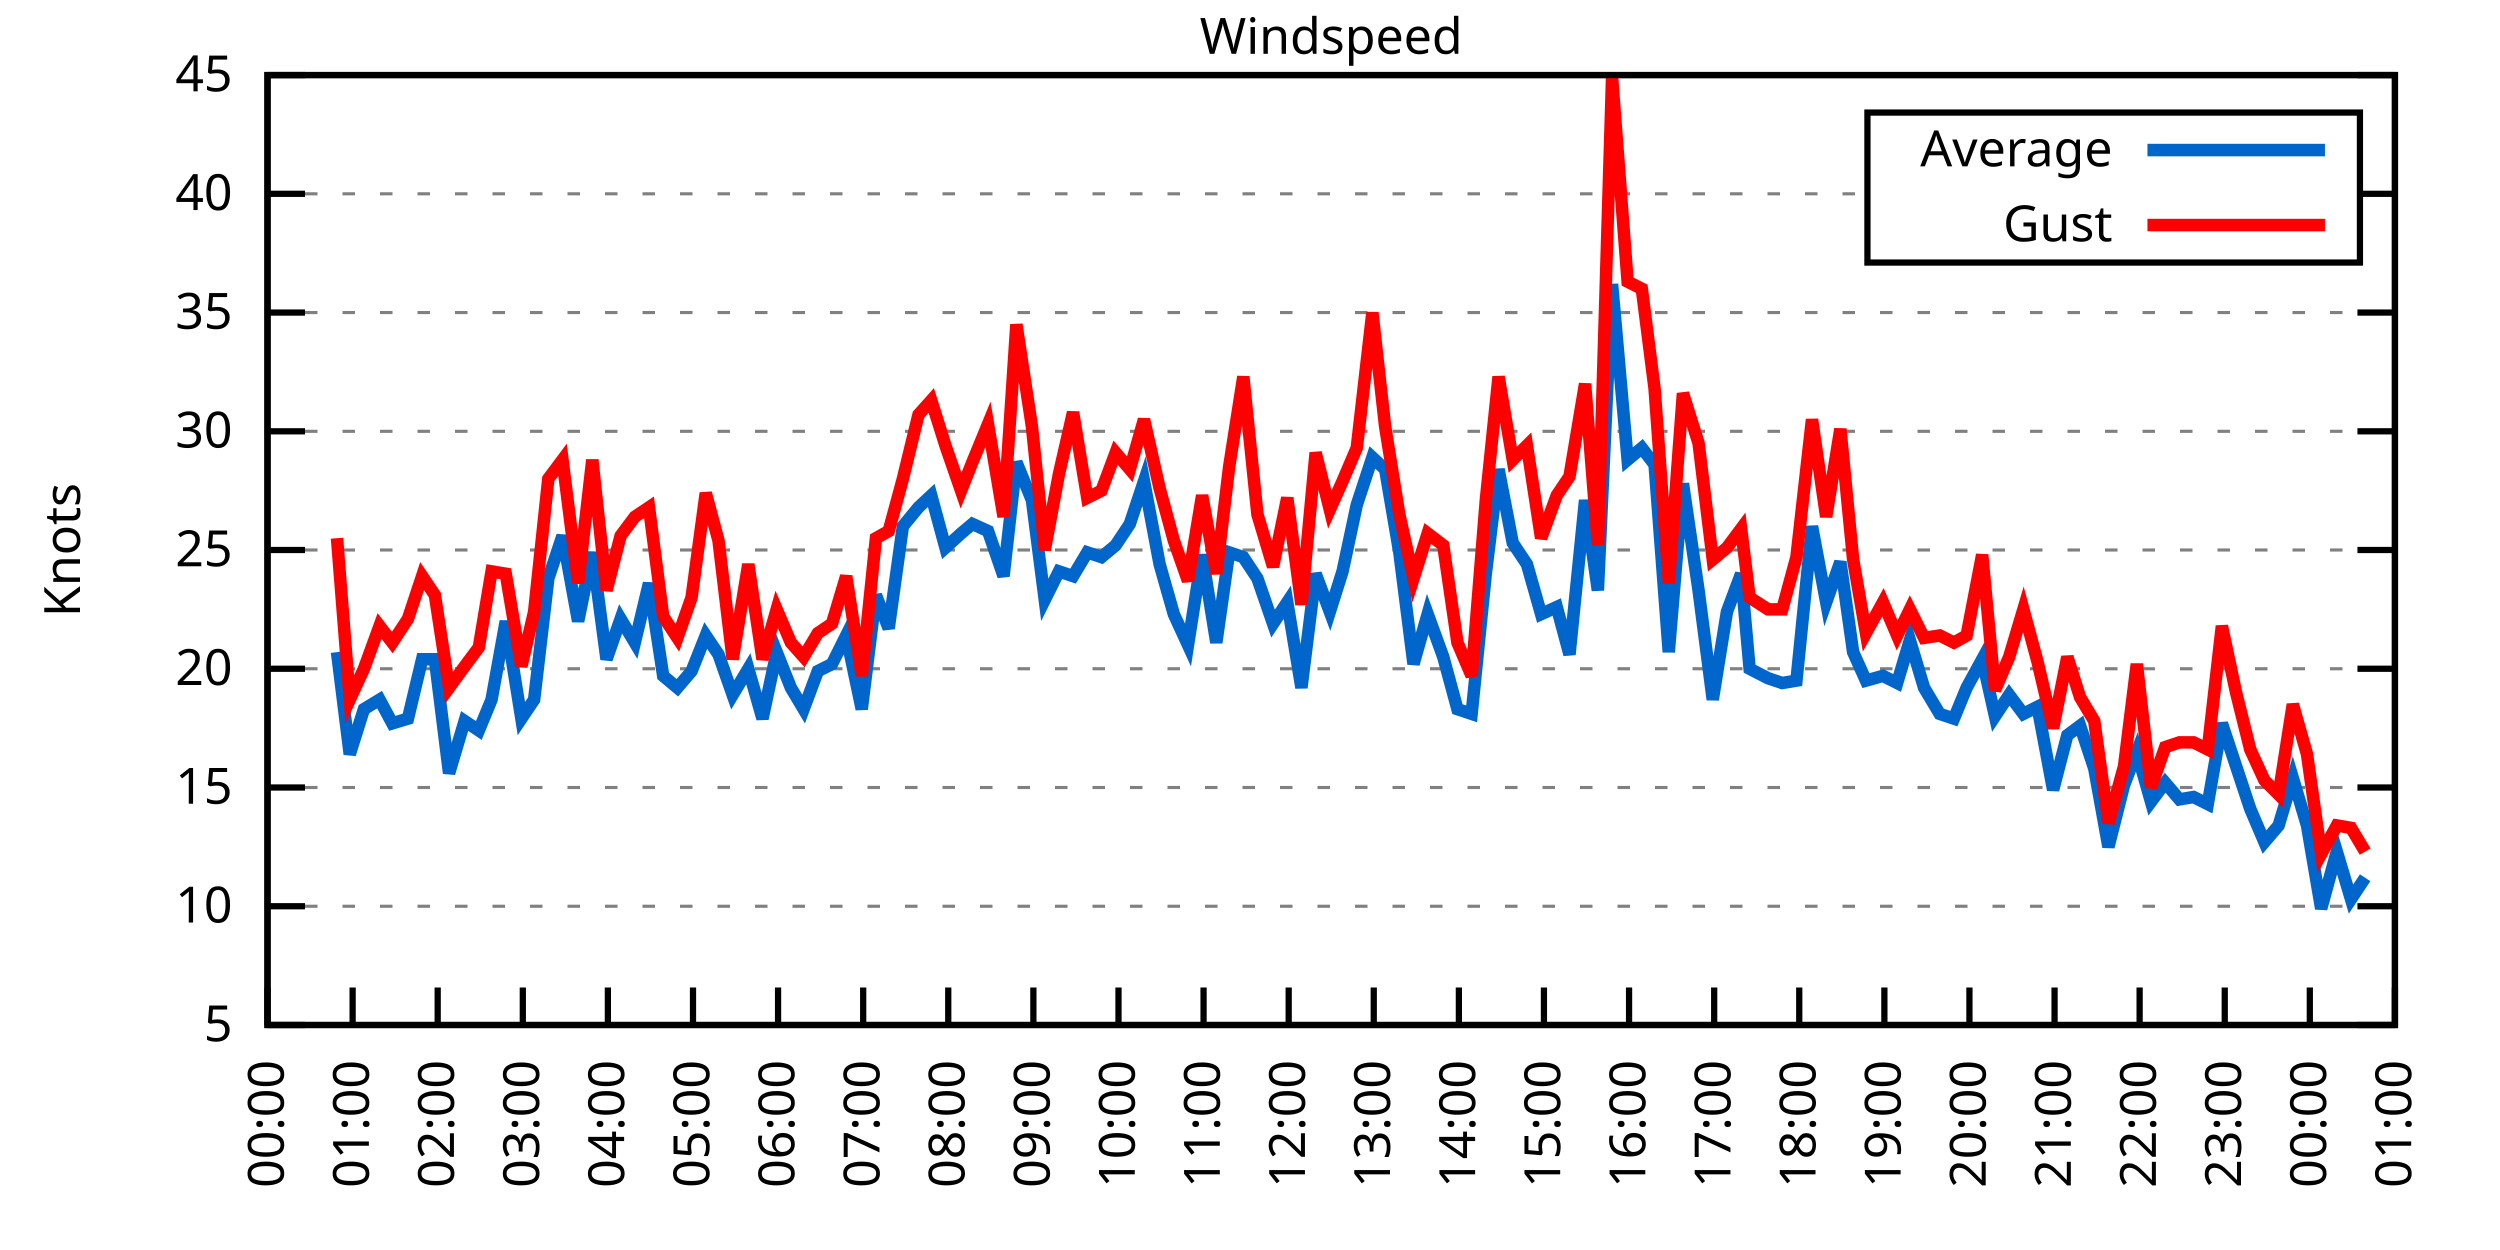
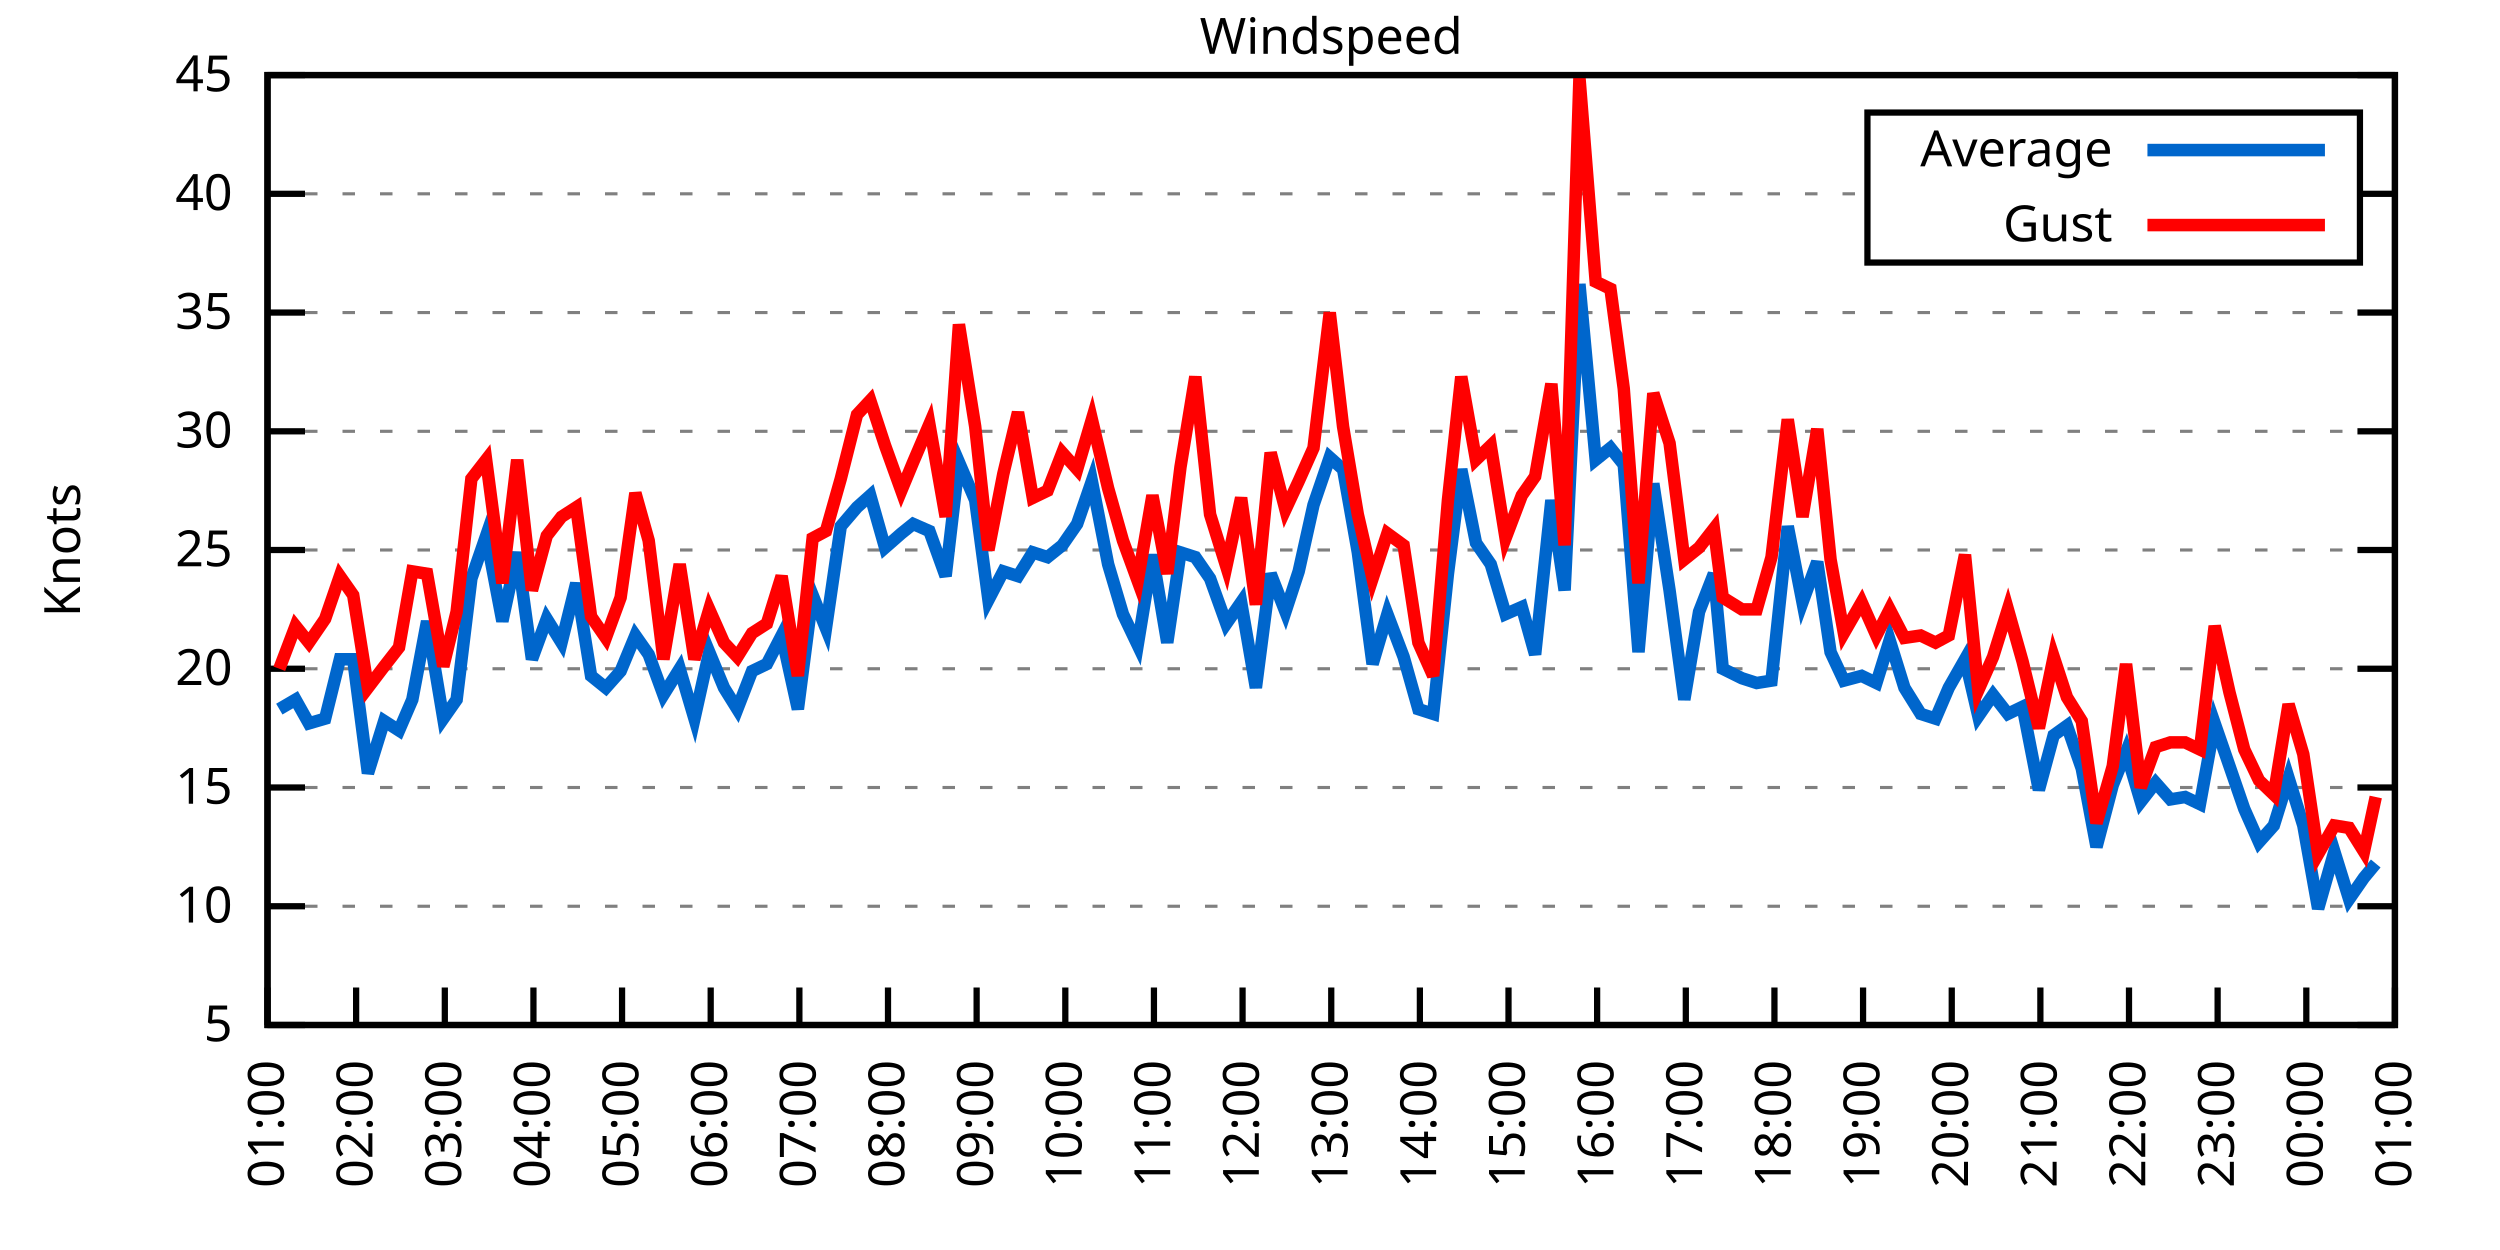
<svg xmlns="http://www.w3.org/2000/svg" xmlns:xlink="http://www.w3.org/1999/xlink" width="400" height="200" viewBox="0 0 400 200">
  <g id="gnuplot_canvas">
    <rect x="0" y="0" width="400" height="200" fill="none" />
    <defs>
      <circle id="gpDot" r="0.5" stroke-width="0.5" stroke="currentColor" />
      <path id="gpPt0" stroke-width="0.333" stroke="currentColor" d="M-1,0 h2 M0,-1 v2" />
      <path id="gpPt1" stroke-width="0.333" stroke="currentColor" d="M-1,-1 L1,1 M1,-1 L-1,1" />
      <path id="gpPt2" stroke-width="0.333" stroke="currentColor" d="M-1,0 L1,0 M0,-1 L0,1 M-1,-1 L1,1 M-1,1 L1,-1" />
      <rect id="gpPt3" stroke-width="0.333" stroke="currentColor" x="-1" y="-1" width="2" height="2" />
      <rect id="gpPt4" stroke-width="0.333" stroke="currentColor" fill="currentColor" x="-1" y="-1" width="2" height="2" />
      <circle id="gpPt5" stroke-width="0.333" stroke="currentColor" cx="0" cy="0" r="1" />
      <use xlink:href="#gpPt5" id="gpPt6" fill="currentColor" stroke="none" />
      <path id="gpPt7" stroke-width="0.333" stroke="currentColor" d="M0,-1.33 L-1.33,0.67 L1.33,0.67 z" />
      <use xlink:href="#gpPt7" id="gpPt8" fill="currentColor" stroke="none" />
      <use xlink:href="#gpPt7" id="gpPt9" stroke="currentColor" transform="rotate(180)" />
      <use xlink:href="#gpPt9" id="gpPt10" fill="currentColor" stroke="none" />
      <use xlink:href="#gpPt3" id="gpPt11" stroke="currentColor" transform="rotate(45)" />
      <use xlink:href="#gpPt11" id="gpPt12" fill="currentColor" stroke="none" />
      <path id="gpPt13" stroke-width="0.333" stroke="currentColor" d="M0,1.330 L1.265,0.411 L0.782,-1.067 L-0.782,-1.076 L-1.265,0.411 z" />
      <use xlink:href="#gpPt13" id="gpPt14" fill="currentColor" stroke="none" />
      <filter id="textbox" filterUnits="objectBoundingBox" x="0" y="0" height="1" width="1">
        <feFlood flood-color="white" flood-opacity="1" result="bgnd" />
        <feComposite in="SourceGraphic" in2="bgnd" operator="atop" />
      </filter>
      <filter id="greybox" filterUnits="objectBoundingBox" x="0" y="0" height="1" width="1">
        <feFlood flood-color="lightgrey" flood-opacity="1" result="grey" />
        <feComposite in="SourceGraphic" in2="grey" operator="atop" />
      </filter>
    </defs>
    <g fill="none" color="white" stroke="currentColor" stroke-width="1.00" stroke-linecap="butt" stroke-linejoin="miter">
</g>
    <g fill="none" color="black" stroke="currentColor" stroke-width="1.00" stroke-linecap="butt" stroke-linejoin="miter">
      <g stroke="none" shape-rendering="crispEdges">
        <polygon fill="rgb(255, 255, 255)" points="42.80,164.00 383.18,164.00 383.18,12.02 42.80,12.02 " />
      </g>
    </g>
    <g fill="none" color="black" stroke="currentColor" stroke-width="1.00" stroke-linecap="butt" stroke-linejoin="miter">
</g>
    <g fill="none" color="black" stroke="black" stroke-width="0.50" stroke-linecap="butt" stroke-linejoin="miter">
</g>
    <g fill="none" color="gray" stroke="currentColor" stroke-width="0.50" stroke-linecap="butt" stroke-linejoin="miter">
      <path stroke="gray" stroke-dasharray="2,4" class="gridline" d="M42.80,164.00 L383.19,164.00  " />
    </g>
    <g fill="none" color="gray" stroke="gray" stroke-width="1.00" stroke-linecap="butt" stroke-linejoin="miter">
</g>
    <g fill="none" color="black" stroke="currentColor" stroke-width="1.00" stroke-linecap="butt" stroke-linejoin="miter">
      <path stroke="black" d="M42.80,164.00 L48.80,164.00 M383.19,164.00 L377.19,164.00  " />
      <g transform="translate(37.20,166.60)" stroke="none" fill="black" font-family="Sans" font-size="8.00" text-anchor="end">
        <text>
          <tspan font-family="Sans"> 5</tspan>
        </text>
      </g>
    </g>
    <g fill="none" color="black" stroke="currentColor" stroke-width="1.00" stroke-linecap="butt" stroke-linejoin="miter">
</g>
    <g fill="none" color="black" stroke="black" stroke-width="0.50" stroke-linecap="butt" stroke-linejoin="miter">
</g>
    <g fill="none" color="gray" stroke="currentColor" stroke-width="0.50" stroke-linecap="butt" stroke-linejoin="miter">
      <path stroke="gray" stroke-dasharray="2,4" class="gridline" d="M42.80,145.00 L383.19,145.00  " />
    </g>
    <g fill="none" color="gray" stroke="gray" stroke-width="1.00" stroke-linecap="butt" stroke-linejoin="miter">
</g>
    <g fill="none" color="black" stroke="currentColor" stroke-width="1.00" stroke-linecap="butt" stroke-linejoin="miter">
      <path stroke="black" d="M42.80,145.00 L48.80,145.00 M383.19,145.00 L377.19,145.00  " />
      <g transform="translate(37.20,147.60)" stroke="none" fill="black" font-family="Sans" font-size="8.00" text-anchor="end">
        <text>
          <tspan font-family="Sans"> 10</tspan>
        </text>
      </g>
    </g>
    <g fill="none" color="black" stroke="currentColor" stroke-width="1.00" stroke-linecap="butt" stroke-linejoin="miter">
</g>
    <g fill="none" color="black" stroke="black" stroke-width="0.50" stroke-linecap="butt" stroke-linejoin="miter">
</g>
    <g fill="none" color="gray" stroke="currentColor" stroke-width="0.50" stroke-linecap="butt" stroke-linejoin="miter">
      <path stroke="gray" stroke-dasharray="2,4" class="gridline" d="M42.80,126.00 L383.19,126.00  " />
    </g>
    <g fill="none" color="gray" stroke="gray" stroke-width="1.00" stroke-linecap="butt" stroke-linejoin="miter">
</g>
    <g fill="none" color="black" stroke="currentColor" stroke-width="1.00" stroke-linecap="butt" stroke-linejoin="miter">
      <path stroke="black" d="M42.80,126.00 L48.80,126.00 M383.19,126.00 L377.19,126.00  " />
      <g transform="translate(37.20,128.60)" stroke="none" fill="black" font-family="Sans" font-size="8.00" text-anchor="end">
        <text>
          <tspan font-family="Sans"> 15</tspan>
        </text>
      </g>
    </g>
    <g fill="none" color="black" stroke="currentColor" stroke-width="1.00" stroke-linecap="butt" stroke-linejoin="miter">
</g>
    <g fill="none" color="black" stroke="black" stroke-width="0.50" stroke-linecap="butt" stroke-linejoin="miter">
</g>
    <g fill="none" color="gray" stroke="currentColor" stroke-width="0.50" stroke-linecap="butt" stroke-linejoin="miter">
      <path stroke="gray" stroke-dasharray="2,4" class="gridline" d="M42.80,107.00 L383.19,107.00  " />
    </g>
    <g fill="none" color="gray" stroke="gray" stroke-width="1.00" stroke-linecap="butt" stroke-linejoin="miter">
</g>
    <g fill="none" color="black" stroke="currentColor" stroke-width="1.00" stroke-linecap="butt" stroke-linejoin="miter">
      <path stroke="black" d="M42.80,107.00 L48.80,107.00 M383.19,107.00 L377.19,107.00  " />
      <g transform="translate(37.20,109.60)" stroke="none" fill="black" font-family="Sans" font-size="8.00" text-anchor="end">
        <text>
          <tspan font-family="Sans"> 20</tspan>
        </text>
      </g>
    </g>
    <g fill="none" color="black" stroke="currentColor" stroke-width="1.00" stroke-linecap="butt" stroke-linejoin="miter">
</g>
    <g fill="none" color="black" stroke="black" stroke-width="0.50" stroke-linecap="butt" stroke-linejoin="miter">
</g>
    <g fill="none" color="gray" stroke="currentColor" stroke-width="0.50" stroke-linecap="butt" stroke-linejoin="miter">
      <path stroke="gray" stroke-dasharray="2,4" class="gridline" d="M42.80,88.00 L383.19,88.00  " />
    </g>
    <g fill="none" color="gray" stroke="gray" stroke-width="1.00" stroke-linecap="butt" stroke-linejoin="miter">
</g>
    <g fill="none" color="black" stroke="currentColor" stroke-width="1.00" stroke-linecap="butt" stroke-linejoin="miter">
      <path stroke="black" d="M42.80,88.00 L48.80,88.00 M383.19,88.00 L377.19,88.00  " />
      <g transform="translate(37.20,90.60)" stroke="none" fill="black" font-family="Sans" font-size="8.00" text-anchor="end">
        <text>
          <tspan font-family="Sans"> 25</tspan>
        </text>
      </g>
    </g>
    <g fill="none" color="black" stroke="currentColor" stroke-width="1.00" stroke-linecap="butt" stroke-linejoin="miter">
</g>
    <g fill="none" color="black" stroke="black" stroke-width="0.50" stroke-linecap="butt" stroke-linejoin="miter">
</g>
    <g fill="none" color="gray" stroke="currentColor" stroke-width="0.50" stroke-linecap="butt" stroke-linejoin="miter">
      <path stroke="gray" stroke-dasharray="2,4" class="gridline" d="M42.80,69.01 L383.19,69.01  " />
    </g>
    <g fill="none" color="gray" stroke="gray" stroke-width="1.00" stroke-linecap="butt" stroke-linejoin="miter">
</g>
    <g fill="none" color="black" stroke="currentColor" stroke-width="1.00" stroke-linecap="butt" stroke-linejoin="miter">
      <path stroke="black" d="M42.80,69.01 L48.80,69.01 M383.19,69.01 L377.19,69.01  " />
      <g transform="translate(37.20,71.61)" stroke="none" fill="black" font-family="Sans" font-size="8.00" text-anchor="end">
        <text>
          <tspan font-family="Sans"> 30</tspan>
        </text>
      </g>
    </g>
    <g fill="none" color="black" stroke="currentColor" stroke-width="1.00" stroke-linecap="butt" stroke-linejoin="miter">
</g>
    <g fill="none" color="black" stroke="black" stroke-width="0.50" stroke-linecap="butt" stroke-linejoin="miter">
</g>
    <g fill="none" color="gray" stroke="currentColor" stroke-width="0.50" stroke-linecap="butt" stroke-linejoin="miter">
      <path stroke="gray" stroke-dasharray="2,4" class="gridline" d="M42.80,50.01 L383.19,50.01  " />
    </g>
    <g fill="none" color="gray" stroke="gray" stroke-width="1.00" stroke-linecap="butt" stroke-linejoin="miter">
</g>
    <g fill="none" color="black" stroke="currentColor" stroke-width="1.00" stroke-linecap="butt" stroke-linejoin="miter">
      <path stroke="black" d="M42.80,50.01 L48.80,50.01 M383.19,50.01 L377.19,50.01  " />
      <g transform="translate(37.20,52.61)" stroke="none" fill="black" font-family="Sans" font-size="8.00" text-anchor="end">
        <text>
          <tspan font-family="Sans"> 35</tspan>
        </text>
      </g>
    </g>
    <g fill="none" color="black" stroke="currentColor" stroke-width="1.00" stroke-linecap="butt" stroke-linejoin="miter">
</g>
    <g fill="none" color="black" stroke="black" stroke-width="0.50" stroke-linecap="butt" stroke-linejoin="miter">
</g>
    <g fill="none" color="gray" stroke="currentColor" stroke-width="0.50" stroke-linecap="butt" stroke-linejoin="miter">
      <path stroke="gray" stroke-dasharray="2,4" class="gridline" d="M42.80,31.01 L298.79,31.01 M377.59,31.01 L383.19,31.01  " />
    </g>
    <g fill="none" color="gray" stroke="gray" stroke-width="1.00" stroke-linecap="butt" stroke-linejoin="miter">
</g>
    <g fill="none" color="black" stroke="currentColor" stroke-width="1.00" stroke-linecap="butt" stroke-linejoin="miter">
      <path stroke="black" d="M42.80,31.01 L48.80,31.01 M383.19,31.01 L377.19,31.01  " />
      <g transform="translate(37.20,33.61)" stroke="none" fill="black" font-family="Sans" font-size="8.00" text-anchor="end">
        <text>
          <tspan font-family="Sans"> 40</tspan>
        </text>
      </g>
    </g>
    <g fill="none" color="black" stroke="currentColor" stroke-width="1.00" stroke-linecap="butt" stroke-linejoin="miter">
</g>
    <g fill="none" color="black" stroke="black" stroke-width="0.50" stroke-linecap="butt" stroke-linejoin="miter">
</g>
    <g fill="none" color="gray" stroke="currentColor" stroke-width="0.50" stroke-linecap="butt" stroke-linejoin="miter">
      <path stroke="gray" stroke-dasharray="2,4" class="gridline" d="M42.80,12.01 L383.19,12.01  " />
    </g>
    <g fill="none" color="gray" stroke="gray" stroke-width="1.00" stroke-linecap="butt" stroke-linejoin="miter">
</g>
    <g fill="none" color="black" stroke="currentColor" stroke-width="1.00" stroke-linecap="butt" stroke-linejoin="miter">
      <path stroke="black" d="M42.80,12.01 L48.80,12.01 M383.19,12.01 L377.19,12.01  " />
      <g transform="translate(37.20,14.61)" stroke="none" fill="black" font-family="Sans" font-size="8.00" text-anchor="end">
        <text>
          <tspan font-family="Sans"> 45</tspan>
        </text>
      </g>
    </g>
    <g fill="none" color="black" stroke="currentColor" stroke-width="1.00" stroke-linecap="butt" stroke-linejoin="miter">
      <path stroke="black" d="M42.80,164.00 L42.80,158.00  " />
      <g transform="translate(45.40,169.60) rotate(270.00)" stroke="none" fill="black" font-family="Sans" font-size="8.00" text-anchor="end">
        <text>
-           <tspan font-family="Sans">00:00</tspan>
-         </text>
-       </g>
-     </g>
-     <g fill="none" color="black" stroke="currentColor" stroke-width="1.00" stroke-linecap="butt" stroke-linejoin="miter">
-       <path stroke="black" d="M56.42,164.00 L56.42,158.00  " />
-       <g transform="translate(59.02,169.60) rotate(270.00)" stroke="none" fill="black" font-family="Sans" font-size="8.00" text-anchor="end">
-         <text>
          <tspan font-family="Sans">01:00</tspan>
        </text>
      </g>
    </g>
    <g fill="none" color="black" stroke="currentColor" stroke-width="1.00" stroke-linecap="butt" stroke-linejoin="miter">
-       <path stroke="black" d="M70.03,164.00 L70.03,158.00  " />
-       <g transform="translate(72.63,169.60) rotate(270.00)" stroke="none" fill="black" font-family="Sans" font-size="8.00" text-anchor="end">
+       <path stroke="black" d="M56.98,164.00 L56.98,158.00  " />
+       <g transform="translate(59.58,169.60) rotate(270.00)" stroke="none" fill="black" font-family="Sans" font-size="8.00" text-anchor="end">
        <text>
          <tspan font-family="Sans">02:00</tspan>
        </text>
      </g>
    </g>
    <g fill="none" color="black" stroke="currentColor" stroke-width="1.00" stroke-linecap="butt" stroke-linejoin="miter">
-       <path stroke="black" d="M83.65,164.00 L83.65,158.00  " />
-       <g transform="translate(86.25,169.60) rotate(270.00)" stroke="none" fill="black" font-family="Sans" font-size="8.00" text-anchor="end">
+       <path stroke="black" d="M71.17,164.00 L71.17,158.00  " />
+       <g transform="translate(73.77,169.60) rotate(270.00)" stroke="none" fill="black" font-family="Sans" font-size="8.00" text-anchor="end">
        <text>
          <tspan font-family="Sans">03:00</tspan>
        </text>
      </g>
    </g>
    <g fill="none" color="black" stroke="currentColor" stroke-width="1.00" stroke-linecap="butt" stroke-linejoin="miter">
-       <path stroke="black" d="M97.26,164.00 L97.26,158.00  " />
-       <g transform="translate(99.86,169.60) rotate(270.00)" stroke="none" fill="black" font-family="Sans" font-size="8.00" text-anchor="end">
+       <path stroke="black" d="M85.35,164.00 L85.35,158.00  " />
+       <g transform="translate(87.95,169.60) rotate(270.00)" stroke="none" fill="black" font-family="Sans" font-size="8.00" text-anchor="end">
        <text>
          <tspan font-family="Sans">04:00</tspan>
        </text>
      </g>
    </g>
    <g fill="none" color="black" stroke="currentColor" stroke-width="1.00" stroke-linecap="butt" stroke-linejoin="miter">
-       <path stroke="black" d="M110.88,164.00 L110.88,158.00  " />
-       <g transform="translate(113.48,169.60) rotate(270.00)" stroke="none" fill="black" font-family="Sans" font-size="8.00" text-anchor="end">
+       <path stroke="black" d="M99.53,164.00 L99.53,158.00  " />
+       <g transform="translate(102.13,169.60) rotate(270.00)" stroke="none" fill="black" font-family="Sans" font-size="8.00" text-anchor="end">
        <text>
          <tspan font-family="Sans">05:00</tspan>
        </text>
      </g>
    </g>
    <g fill="none" color="black" stroke="currentColor" stroke-width="1.00" stroke-linecap="butt" stroke-linejoin="miter">
-       <path stroke="black" d="M124.49,164.00 L124.49,158.00  " />
-       <g transform="translate(127.09,169.60) rotate(270.00)" stroke="none" fill="black" font-family="Sans" font-size="8.00" text-anchor="end">
+       <path stroke="black" d="M113.71,164.00 L113.71,158.00  " />
+       <g transform="translate(116.31,169.60) rotate(270.00)" stroke="none" fill="black" font-family="Sans" font-size="8.00" text-anchor="end">
        <text>
          <tspan font-family="Sans">06:00</tspan>
        </text>
      </g>
    </g>
    <g fill="none" color="black" stroke="currentColor" stroke-width="1.00" stroke-linecap="butt" stroke-linejoin="miter">
-       <path stroke="black" d="M138.11,164.00 L138.11,158.00  " />
-       <g transform="translate(140.71,169.60) rotate(270.00)" stroke="none" fill="black" font-family="Sans" font-size="8.00" text-anchor="end">
+       <path stroke="black" d="M127.90,164.00 L127.90,158.00  " />
+       <g transform="translate(130.50,169.60) rotate(270.00)" stroke="none" fill="black" font-family="Sans" font-size="8.00" text-anchor="end">
        <text>
          <tspan font-family="Sans">07:00</tspan>
        </text>
      </g>
    </g>
    <g fill="none" color="black" stroke="currentColor" stroke-width="1.00" stroke-linecap="butt" stroke-linejoin="miter">
-       <path stroke="black" d="M151.72,164.00 L151.72,158.00  " />
-       <g transform="translate(154.32,169.60) rotate(270.00)" stroke="none" fill="black" font-family="Sans" font-size="8.00" text-anchor="end">
+       <path stroke="black" d="M142.08,164.00 L142.08,158.00  " />
+       <g transform="translate(144.68,169.60) rotate(270.00)" stroke="none" fill="black" font-family="Sans" font-size="8.00" text-anchor="end">
        <text>
          <tspan font-family="Sans">08:00</tspan>
        </text>
      </g>
    </g>
    <g fill="none" color="black" stroke="currentColor" stroke-width="1.00" stroke-linecap="butt" stroke-linejoin="miter">
-       <path stroke="black" d="M165.34,164.00 L165.34,158.00  " />
-       <g transform="translate(167.94,169.60) rotate(270.00)" stroke="none" fill="black" font-family="Sans" font-size="8.00" text-anchor="end">
+       <path stroke="black" d="M156.26,164.00 L156.26,158.00  " />
+       <g transform="translate(158.86,169.60) rotate(270.00)" stroke="none" fill="black" font-family="Sans" font-size="8.00" text-anchor="end">
        <text>
          <tspan font-family="Sans">09:00</tspan>
        </text>
      </g>
    </g>
    <g fill="none" color="black" stroke="currentColor" stroke-width="1.00" stroke-linecap="butt" stroke-linejoin="miter">
-       <path stroke="black" d="M178.96,164.00 L178.96,158.00  " />
-       <g transform="translate(181.56,169.60) rotate(270.00)" stroke="none" fill="black" font-family="Sans" font-size="8.00" text-anchor="end">
+       <path stroke="black" d="M170.45,164.00 L170.45,158.00  " />
+       <g transform="translate(173.05,169.60) rotate(270.00)" stroke="none" fill="black" font-family="Sans" font-size="8.00" text-anchor="end">
        <text>
          <tspan font-family="Sans">10:00</tspan>
        </text>
      </g>
    </g>
    <g fill="none" color="black" stroke="currentColor" stroke-width="1.00" stroke-linecap="butt" stroke-linejoin="miter">
-       <path stroke="black" d="M192.57,164.00 L192.57,158.00  " />
-       <g transform="translate(195.17,169.60) rotate(270.00)" stroke="none" fill="black" font-family="Sans" font-size="8.00" text-anchor="end">
+       <path stroke="black" d="M184.63,164.00 L184.63,158.00  " />
+       <g transform="translate(187.23,169.60) rotate(270.00)" stroke="none" fill="black" font-family="Sans" font-size="8.00" text-anchor="end">
        <text>
          <tspan font-family="Sans">11:00</tspan>
        </text>
      </g>
    </g>
    <g fill="none" color="black" stroke="currentColor" stroke-width="1.00" stroke-linecap="butt" stroke-linejoin="miter">
-       <path stroke="black" d="M206.19,164.00 L206.19,158.00  " />
-       <g transform="translate(208.79,169.60) rotate(270.00)" stroke="none" fill="black" font-family="Sans" font-size="8.00" text-anchor="end">
+       <path stroke="black" d="M198.81,164.00 L198.81,158.00  " />
+       <g transform="translate(201.41,169.60) rotate(270.00)" stroke="none" fill="black" font-family="Sans" font-size="8.00" text-anchor="end">
        <text>
          <tspan font-family="Sans">12:00</tspan>
        </text>
      </g>
    </g>
    <g fill="none" color="black" stroke="currentColor" stroke-width="1.00" stroke-linecap="butt" stroke-linejoin="miter">
-       <path stroke="black" d="M219.80,164.00 L219.80,158.00  " />
-       <g transform="translate(222.40,169.60) rotate(270.00)" stroke="none" fill="black" font-family="Sans" font-size="8.00" text-anchor="end">
+       <path stroke="black" d="M213.00,164.00 L213.00,158.00  " />
+       <g transform="translate(215.60,169.60) rotate(270.00)" stroke="none" fill="black" font-family="Sans" font-size="8.00" text-anchor="end">
        <text>
          <tspan font-family="Sans">13:00</tspan>
        </text>
      </g>
    </g>
    <g fill="none" color="black" stroke="currentColor" stroke-width="1.00" stroke-linecap="butt" stroke-linejoin="miter">
-       <path stroke="black" d="M233.42,164.00 L233.42,158.00  " />
-       <g transform="translate(236.02,169.60) rotate(270.00)" stroke="none" fill="black" font-family="Sans" font-size="8.00" text-anchor="end">
+       <path stroke="black" d="M227.18,164.00 L227.18,158.00  " />
+       <g transform="translate(229.78,169.60) rotate(270.00)" stroke="none" fill="black" font-family="Sans" font-size="8.00" text-anchor="end">
        <text>
          <tspan font-family="Sans">14:00</tspan>
        </text>
      </g>
    </g>
    <g fill="none" color="black" stroke="currentColor" stroke-width="1.00" stroke-linecap="butt" stroke-linejoin="miter">
-       <path stroke="black" d="M247.03,164.00 L247.03,158.00  " />
-       <g transform="translate(249.63,169.60) rotate(270.00)" stroke="none" fill="black" font-family="Sans" font-size="8.00" text-anchor="end">
+       <path stroke="black" d="M241.36,164.00 L241.36,158.00  " />
+       <g transform="translate(243.96,169.60) rotate(270.00)" stroke="none" fill="black" font-family="Sans" font-size="8.00" text-anchor="end">
        <text>
          <tspan font-family="Sans">15:00</tspan>
        </text>
      </g>
    </g>
    <g fill="none" color="black" stroke="currentColor" stroke-width="1.00" stroke-linecap="butt" stroke-linejoin="miter">
-       <path stroke="black" d="M260.65,164.00 L260.65,158.00  " />
-       <g transform="translate(263.25,169.60) rotate(270.00)" stroke="none" fill="black" font-family="Sans" font-size="8.00" text-anchor="end">
+       <path stroke="black" d="M255.54,164.00 L255.54,158.00  " />
+       <g transform="translate(258.14,169.60) rotate(270.00)" stroke="none" fill="black" font-family="Sans" font-size="8.00" text-anchor="end">
        <text>
          <tspan font-family="Sans">16:00</tspan>
        </text>
      </g>
    </g>
    <g fill="none" color="black" stroke="currentColor" stroke-width="1.00" stroke-linecap="butt" stroke-linejoin="miter">
-       <path stroke="black" d="M274.27,164.00 L274.27,158.00  " />
-       <g transform="translate(276.87,169.60) rotate(270.00)" stroke="none" fill="black" font-family="Sans" font-size="8.00" text-anchor="end">
+       <path stroke="black" d="M269.73,164.00 L269.73,158.00  " />
+       <g transform="translate(272.33,169.60) rotate(270.00)" stroke="none" fill="black" font-family="Sans" font-size="8.00" text-anchor="end">
        <text>
          <tspan font-family="Sans">17:00</tspan>
        </text>
      </g>
    </g>
    <g fill="none" color="black" stroke="currentColor" stroke-width="1.00" stroke-linecap="butt" stroke-linejoin="miter">
-       <path stroke="black" d="M287.88,164.00 L287.88,158.00  " />
-       <g transform="translate(290.48,169.60) rotate(270.00)" stroke="none" fill="black" font-family="Sans" font-size="8.00" text-anchor="end">
+       <path stroke="black" d="M283.91,164.00 L283.91,158.00  " />
+       <g transform="translate(286.51,169.60) rotate(270.00)" stroke="none" fill="black" font-family="Sans" font-size="8.00" text-anchor="end">
        <text>
          <tspan font-family="Sans">18:00</tspan>
        </text>
      </g>
    </g>
    <g fill="none" color="black" stroke="currentColor" stroke-width="1.00" stroke-linecap="butt" stroke-linejoin="miter">
-       <path stroke="black" d="M301.50,164.00 L301.50,158.00  " />
-       <g transform="translate(304.10,169.60) rotate(270.00)" stroke="none" fill="black" font-family="Sans" font-size="8.00" text-anchor="end">
+       <path stroke="black" d="M298.09,164.00 L298.09,158.00  " />
+       <g transform="translate(300.69,169.60) rotate(270.00)" stroke="none" fill="black" font-family="Sans" font-size="8.00" text-anchor="end">
        <text>
          <tspan font-family="Sans">19:00</tspan>
        </text>
      </g>
    </g>
    <g fill="none" color="black" stroke="currentColor" stroke-width="1.00" stroke-linecap="butt" stroke-linejoin="miter">
-       <path stroke="black" d="M315.11,164.00 L315.11,158.00  " />
-       <g transform="translate(317.71,169.60) rotate(270.00)" stroke="none" fill="black" font-family="Sans" font-size="8.00" text-anchor="end">
+       <path stroke="black" d="M312.28,164.00 L312.28,158.00  " />
+       <g transform="translate(314.88,169.60) rotate(270.00)" stroke="none" fill="black" font-family="Sans" font-size="8.00" text-anchor="end">
        <text>
          <tspan font-family="Sans">20:00</tspan>
        </text>
      </g>
    </g>
    <g fill="none" color="black" stroke="currentColor" stroke-width="1.00" stroke-linecap="butt" stroke-linejoin="miter">
-       <path stroke="black" d="M328.73,164.00 L328.73,158.00  " />
-       <g transform="translate(331.33,169.60) rotate(270.00)" stroke="none" fill="black" font-family="Sans" font-size="8.00" text-anchor="end">
+       <path stroke="black" d="M326.46,164.00 L326.46,158.00  " />
+       <g transform="translate(329.06,169.60) rotate(270.00)" stroke="none" fill="black" font-family="Sans" font-size="8.00" text-anchor="end">
        <text>
          <tspan font-family="Sans">21:00</tspan>
        </text>
      </g>
    </g>
    <g fill="none" color="black" stroke="currentColor" stroke-width="1.00" stroke-linecap="butt" stroke-linejoin="miter">
-       <path stroke="black" d="M342.34,164.00 L342.34,158.00  " />
-       <g transform="translate(344.94,169.60) rotate(270.00)" stroke="none" fill="black" font-family="Sans" font-size="8.00" text-anchor="end">
+       <path stroke="black" d="M340.64,164.00 L340.64,158.00  " />
+       <g transform="translate(343.24,169.60) rotate(270.00)" stroke="none" fill="black" font-family="Sans" font-size="8.00" text-anchor="end">
        <text>
          <tspan font-family="Sans">22:00</tspan>
        </text>
      </g>
    </g>
    <g fill="none" color="black" stroke="currentColor" stroke-width="1.00" stroke-linecap="butt" stroke-linejoin="miter">
-       <path stroke="black" d="M355.96,164.00 L355.96,158.00  " />
-       <g transform="translate(358.56,169.60) rotate(270.00)" stroke="none" fill="black" font-family="Sans" font-size="8.00" text-anchor="end">
+       <path stroke="black" d="M354.82,164.00 L354.82,158.00  " />
+       <g transform="translate(357.42,169.60) rotate(270.00)" stroke="none" fill="black" font-family="Sans" font-size="8.00" text-anchor="end">
        <text>
          <tspan font-family="Sans">23:00</tspan>
        </text>
      </g>
    </g>
    <g fill="none" color="black" stroke="currentColor" stroke-width="1.00" stroke-linecap="butt" stroke-linejoin="miter">
-       <path stroke="black" d="M369.57,164.00 L369.57,158.00  " />
-       <g transform="translate(372.17,169.60) rotate(270.00)" stroke="none" fill="black" font-family="Sans" font-size="8.00" text-anchor="end">
+       <path stroke="black" d="M369.01,164.00 L369.01,158.00  " />
+       <g transform="translate(371.61,169.60) rotate(270.00)" stroke="none" fill="black" font-family="Sans" font-size="8.00" text-anchor="end">
        <text>
          <tspan font-family="Sans">00:00</tspan>
        </text>
      </g>
    </g>
    <g fill="none" color="black" stroke="currentColor" stroke-width="1.00" stroke-linecap="butt" stroke-linejoin="miter">
      <path stroke="black" d="M383.19,164.00 L383.19,158.00  " />
      <g transform="translate(385.79,169.60) rotate(270.00)" stroke="none" fill="black" font-family="Sans" font-size="8.00" text-anchor="end">
        <text>
          <tspan font-family="Sans">01:00</tspan>
        </text>
      </g>
    </g>
    <g fill="none" color="black" stroke="currentColor" stroke-width="1.00" stroke-linecap="butt" stroke-linejoin="miter">
</g>
    <g fill="none" color="black" stroke="currentColor" stroke-width="1.00" stroke-linecap="butt" stroke-linejoin="miter">
      <path stroke="black" d="M42.80,12.01 L42.80,164.00 L383.19,164.00 L383.19,12.01 L42.80,12.01 Z  " />
    </g>
    <g fill="none" color="black" stroke="currentColor" stroke-width="1.00" stroke-linecap="butt" stroke-linejoin="miter">
</g>
    <g fill="none" color="black" stroke="currentColor" stroke-width="1.00" stroke-linecap="butt" stroke-linejoin="miter">
      <path stroke="black" d="M298.79,42.01 L298.79,18.01 L377.59,18.01 L377.59,42.01 L298.79,42.01 Z  " />
    </g>
    <g id="Windspeed_plot_1">
      <g fill="none" color="white" stroke="black" stroke-width="2.00" stroke-linecap="butt" stroke-linejoin="miter">
</g>
      <g fill="none" color="black" stroke="currentColor" stroke-width="2.00" stroke-linecap="butt" stroke-linejoin="miter">
        <g transform="translate(337.99,26.61)" stroke="none" fill="black" font-family="Sans" font-size="8.00" text-anchor="end">
          <text>
            <tspan font-family="Sans">Average</tspan>
          </text>
        </g>
      </g>
      <g fill="none" color="black" stroke="currentColor" stroke-width="2.00" stroke-linecap="butt" stroke-linejoin="miter">
-         <path stroke="rgb(  0, 102, 204)" d="M343.59,24.01 L371.99,24.01 M53.92,104.34 L55.96,120.68 L58.23,113.46 L60.73,111.94 L62.77,115.74 L65.27,114.98   L67.54,105.48 L69.58,105.48 L71.85,123.72 L74.34,115.36 L76.61,116.88 L78.65,111.94 L80.92,99.40 L83.42,114.98   L85.46,111.94 L87.73,92.56 L90.00,85.73 L92.50,99.40 L94.77,88.38 L97.04,105.48 L99.30,99.02 L101.57,102.82   L103.84,93.32 L106.11,108.14 L108.38,110.04 L110.65,107.38 L112.92,101.68 L114.96,104.72 L117.23,111.18 L119.73,107.00   L122.00,114.98 L124.27,104.34 L126.54,110.04 L128.58,113.46 L130.85,107.38 L133.12,106.24 L135.39,101.68 L137.88,113.46   L140.15,95.22 L142.19,100.54 L144.46,84.21 L146.96,81.17 L149.00,79.27 L151.27,87.63 L153.77,85.35 L155.58,83.83   L158.08,84.97 L160.57,92.18 L162.62,73.95 L165.11,80.03 L167.16,95.98 L169.43,91.42 L171.69,92.18 L173.96,88.38   L176.23,89.14 L178.50,87.25 L180.77,83.83 L183.04,76.99 L185.54,90.28 L187.81,98.26 L190.08,103.20 L192.34,88.76   L194.61,102.82 L196.66,88.38 L198.93,89.14 L201.19,92.56 L203.69,99.78 L205.96,96.36 L208.23,110.04 L210.50,91.80   L212.77,97.88 L214.81,91.42 L217.08,80.79 L219.58,73.19 L221.62,75.09 L223.89,88.38 L226.16,106.24 L228.43,98.26   L230.92,105.10 L233.19,113.46 L235.46,114.22 L237.73,91.80 L239.77,75.09 L242.04,86.87 L244.31,90.28 L246.58,98.26   L249.08,97.12 L251.12,104.72 L253.61,80.03 L255.66,94.46 L257.93,45.45 L260.42,73.57 L262.69,71.67 L264.73,74.33   L267.00,104.34 L269.27,77.37 L271.77,94.46 L274.04,111.94 L276.31,97.88 L278.58,91.80 L279.94,107.00 L282.89,108.52   L285.16,109.28 L287.43,108.90 L289.92,84.21 L292.19,96.36 L294.46,89.90 L296.50,104.34 L298.55,108.90 L301.27,108.14   L303.54,109.28 L305.58,102.44 L307.85,110.04 L310.35,114.22 L312.62,114.98 L314.66,110.04 L317.15,105.48 L319.20,114.60   L321.47,111.18 L323.74,114.22 L326.00,113.08 L328.50,126.38 L330.77,117.64 L332.81,116.12 L335.08,122.96 L337.35,135.50   L339.85,125.62 L341.89,120.30 L344.16,128.28 L346.43,125.24 L348.70,127.90 L350.97,127.52 L353.24,128.66 L355.50,115.74   L357.77,122.58 L360.04,129.42 L362.31,134.74 L364.58,132.08 L366.85,124.48 L369.12,132.08 L371.39,145.38 L373.89,136.26   L376.16,143.86 L378.42,140.44  " />
+         <path stroke="rgb(  0, 102, 204)" d="M343.59,24.01 L371.99,24.01 M44.69,113.46 L47.29,111.94 L49.42,115.74 L52.02,114.98 L54.38,105.48 L56.51,105.48   L58.87,123.72 L61.47,115.36 L63.84,116.88 L65.97,111.94 L68.33,99.40 L70.93,114.98 L73.06,111.94 L75.42,92.56   L77.78,85.73 L80.38,99.40 L82.75,88.38 L85.11,105.48 L87.48,99.02 L89.84,102.82 L92.20,93.32 L94.57,108.14   L96.93,110.04 L99.30,107.38 L101.66,101.68 L103.79,104.72 L106.15,111.18 L108.75,107.00 L111.11,114.98 L113.48,104.34   L115.84,110.04 L117.97,113.46 L120.33,107.38 L122.70,106.24 L125.06,101.68 L127.66,113.46 L130.02,95.22 L132.15,100.54   L134.52,84.21 L137.12,81.17 L139.24,79.27 L141.61,87.63 L144.21,85.35 L146.10,83.83 L148.70,84.97 L151.30,92.18   L153.43,73.95 L156.03,80.03 L158.15,95.98 L160.52,91.42 L162.88,92.18 L165.25,88.38 L167.61,89.14 L169.97,87.25   L172.34,83.83 L174.70,76.99 L177.30,90.28 L179.67,98.26 L182.03,103.20 L184.39,88.76 L186.76,102.82 L188.88,88.38   L191.25,89.14 L193.61,92.56 L196.21,99.78 L198.58,96.36 L200.94,110.04 L203.30,91.80 L205.67,97.88 L207.79,91.42   L210.16,80.79 L212.76,73.19 L214.89,75.09 L217.25,88.38 L219.61,106.24 L221.98,98.26 L224.58,105.10 L226.94,113.46   L229.31,114.22 L231.67,91.80 L233.80,75.09 L236.16,86.87 L238.52,90.28 L240.89,98.26 L243.49,97.12 L245.62,104.72   L248.22,80.03 L250.34,94.46 L252.71,45.45 L255.31,73.57 L257.67,71.67 L259.80,74.33 L262.16,104.34 L264.53,77.37   L267.13,94.46 L269.49,111.94 L271.85,97.88 L274.22,91.80 L275.64,107.00 L278.71,108.52 L281.07,109.28 L283.44,108.90   L286.04,84.21 L288.40,96.36 L290.76,89.90 L292.89,104.34 L295.02,108.90 L297.86,108.14 L300.22,109.28 L302.35,102.44   L304.71,110.04 L307.31,114.22 L309.68,114.98 L311.80,110.04 L314.40,105.48 L316.53,114.60 L318.89,111.18 L321.26,114.22   L323.62,113.08 L326.22,126.38 L328.59,117.64 L330.71,116.12 L333.08,122.96 L335.44,135.50 L338.04,125.62 L340.17,120.30   L342.53,128.28 L344.90,125.24 L347.26,127.90 L349.62,127.52 L351.99,128.66 L354.35,115.74 L356.72,122.58 L359.08,129.42   L361.44,134.74 L363.81,132.08 L366.17,124.48 L368.53,132.08 L370.90,145.38 L373.50,136.26 L375.86,143.86 L378.23,140.44   L380.12,138.16  " />
      </g>
    </g>
    <g id="Windspeed_plot_2">
      <g fill="none" color="black" stroke="currentColor" stroke-width="2.00" stroke-linecap="butt" stroke-linejoin="miter">
        <g transform="translate(337.99,38.61)" stroke="none" fill="black" font-family="Sans" font-size="8.00" text-anchor="end">
          <text>
            <tspan font-family="Sans">Gust</tspan>
          </text>
        </g>
      </g>
      <g fill="none" color="black" stroke="currentColor" stroke-width="2.00" stroke-linecap="butt" stroke-linejoin="miter">
-         <path stroke="rgb(255,   0,   0)" d="M343.59,36.01 L371.99,36.01 M53.92,86.11 L55.96,111.94 L58.23,107.00 L60.73,100.16 L62.77,102.82 L65.27,99.02   L67.54,92.18 L69.58,95.22 L71.85,110.04 L74.34,106.62 L76.61,103.58 L78.65,91.42 L80.92,91.80 L83.42,106.62   L85.46,97.88 L87.73,76.61 L90.00,73.57 L92.50,93.32 L94.77,73.57 L97.04,94.46 L99.30,85.73 L101.57,82.69   L103.84,81.17 L106.11,98.64 L108.38,102.06 L110.65,95.60 L112.92,78.89 L114.96,86.49 L117.23,105.48 L119.73,90.28   L122.00,105.48 L124.27,97.50 L126.54,102.82 L128.58,105.10 L130.85,101.30 L133.12,99.78 L135.39,92.18 L137.88,108.14   L140.15,86.11 L142.19,84.97 L144.46,76.61 L146.96,66.35 L149.00,64.07 L151.27,71.29 L153.77,78.51 L155.58,73.95   L158.08,67.87 L160.57,82.69 L162.62,51.91 L165.11,68.25 L167.16,88.00 L169.43,75.85 L171.69,65.97 L173.96,79.65   L176.23,78.51 L178.50,72.43 L180.77,75.09 L183.04,67.11 L185.54,78.13 L187.81,86.49 L190.08,92.94 L192.34,79.27   L194.61,91.80 L196.66,74.71 L198.93,60.27 L201.19,82.31 L203.69,90.66 L205.96,79.65 L208.23,96.74 L210.50,72.43   L212.77,81.55 L214.81,76.99 L217.08,71.67 L219.58,50.01 L221.62,68.25 L223.89,82.31 L226.16,92.56 L228.43,85.35   L230.92,87.25 L233.19,102.82 L235.46,108.14 L237.73,80.03 L239.77,60.27 L242.04,73.57 L244.31,71.29 L246.58,86.11   L249.08,79.27 L251.12,76.23 L253.61,61.41 L255.66,87.25 L257.93,12.39 L260.42,45.07 L262.69,46.21 L264.73,62.17   L267.00,93.32 L269.27,62.93 L271.77,70.91 L274.04,89.52 L276.31,87.63 L278.58,84.59 L279.94,95.60 L282.89,97.50   L285.16,97.50 L287.43,89.14 L289.92,67.11 L292.19,82.69 L294.46,68.63 L296.50,89.52 L298.55,101.30 L301.27,96.36   L303.54,101.68 L305.58,97.50 L307.85,102.06 L310.35,101.68 L312.62,102.82 L314.66,101.68 L317.15,88.76 L319.20,110.42   L321.47,105.10 L323.74,97.50 L326.00,105.86 L328.50,116.50 L330.77,105.10 L332.81,111.56 L335.08,115.36 L337.35,131.70   L339.85,122.58 L341.89,106.24 L344.16,126.00 L346.43,119.54 L348.70,118.78 L350.97,118.78 L353.24,119.92 L355.50,100.16   L357.77,110.80 L360.04,119.92 L362.31,124.86 L364.58,127.14 L366.85,112.70 L369.12,120.68 L371.39,136.64 L373.89,132.08   L376.16,132.46 L378.42,136.26  " />
+         <path stroke="rgb(255,   0,   0)" d="M343.59,36.01 L371.99,36.01 M44.69,107.00 L47.29,100.16 L49.42,102.82 L52.02,99.02 L54.38,92.18 L56.51,95.22   L58.87,110.04 L61.47,106.62 L63.84,103.58 L65.97,91.42 L68.33,91.80 L70.93,106.62 L73.06,97.88 L75.42,76.61   L77.78,73.57 L80.38,93.32 L82.75,73.57 L85.11,94.46 L87.48,85.73 L89.84,82.69 L92.20,81.17 L94.57,98.64   L96.93,102.06 L99.30,95.60 L101.66,78.89 L103.79,86.49 L106.15,105.48 L108.75,90.28 L111.11,105.48 L113.48,97.50   L115.84,102.82 L117.97,105.10 L120.33,101.30 L122.70,99.78 L125.06,92.18 L127.66,108.14 L130.02,86.11 L132.15,84.97   L134.52,76.61 L137.12,66.35 L139.24,64.07 L141.61,71.29 L144.21,78.51 L146.10,73.95 L148.70,67.87 L151.30,82.69   L153.43,51.91 L156.03,68.25 L158.15,88.00 L160.52,75.85 L162.88,65.97 L165.25,79.65 L167.61,78.51 L169.97,72.43   L172.34,75.09 L174.70,67.11 L177.30,78.13 L179.67,86.49 L182.03,92.94 L184.39,79.27 L186.76,91.80 L188.88,74.71   L191.25,60.27 L193.61,82.31 L196.21,90.66 L198.58,79.65 L200.94,96.74 L203.30,72.43 L205.67,81.55 L207.79,76.99   L210.16,71.67 L212.76,50.01 L214.89,68.25 L217.25,82.31 L219.61,92.56 L221.98,85.35 L224.58,87.25 L226.94,102.82   L229.31,108.14 L231.67,80.03 L233.80,60.27 L236.16,73.57 L238.52,71.29 L240.89,86.11 L243.49,79.27 L245.62,76.23   L248.22,61.41 L250.34,87.25 L252.71,12.39 L255.31,45.07 L257.67,46.21 L259.80,62.17 L262.16,93.32 L264.53,62.93   L267.13,70.91 L269.49,89.52 L271.85,87.63 L274.22,84.59 L275.64,95.60 L278.71,97.50 L281.07,97.50 L283.44,89.14   L286.04,67.11 L288.40,82.69 L290.76,68.63 L292.89,89.52 L295.02,101.30 L297.86,96.36 L300.22,101.68 L302.35,97.50   L304.71,102.06 L307.31,101.68 L309.68,102.82 L311.80,101.68 L314.40,88.76 L316.53,110.42 L318.89,105.10 L321.26,97.50   L323.62,105.86 L326.22,116.50 L328.59,105.10 L330.71,111.56 L333.08,115.36 L335.44,131.70 L338.04,122.58 L340.17,106.24   L342.53,126.00 L344.90,119.54 L347.26,118.78 L349.62,118.78 L351.99,119.92 L354.35,100.16 L356.72,110.80 L359.08,119.92   L361.44,124.86 L363.81,127.14 L366.17,112.70 L368.53,120.68 L370.90,136.64 L373.50,132.08 L375.86,132.46 L378.23,136.26   L380.12,127.52  " />
      </g>
    </g>
    <g fill="none" color="black" stroke="currentColor" stroke-width="2.00" stroke-linecap="butt" stroke-linejoin="miter">
</g>
    <g fill="none" color="black" stroke="black" stroke-width="1.00" stroke-linecap="butt" stroke-linejoin="miter">
</g>
    <g fill="none" color="black" stroke="currentColor" stroke-width="1.00" stroke-linecap="butt" stroke-linejoin="miter">
      <path stroke="black" d="M42.80,12.01 L42.80,164.00 L383.19,164.00 L383.19,12.01 L42.80,12.01 Z  " />
      <g transform="translate(12.80,88.01) rotate(270.00)" stroke="none" fill="black" font-family="Sans" font-size="8.00" text-anchor="middle">
        <text>
          <tspan font-family="Sans">Knots</tspan>
        </text>
      </g>
    </g>
    <g fill="none" color="black" stroke="currentColor" stroke-width="1.00" stroke-linecap="butt" stroke-linejoin="miter">
</g>
    <g fill="none" color="black" stroke="currentColor" stroke-width="1.00" stroke-linecap="butt" stroke-linejoin="miter">
      <g transform="translate(212.99,8.61)" stroke="none" fill="black" font-family="Sans" font-size="8.00" text-anchor="middle">
        <text>
          <tspan font-family="Sans">Windspeed</tspan>
        </text>
      </g>
    </g>
    <g fill="none" color="black" stroke="currentColor" stroke-width="1.00" stroke-linecap="butt" stroke-linejoin="miter">
</g>
  </g>
</svg>
